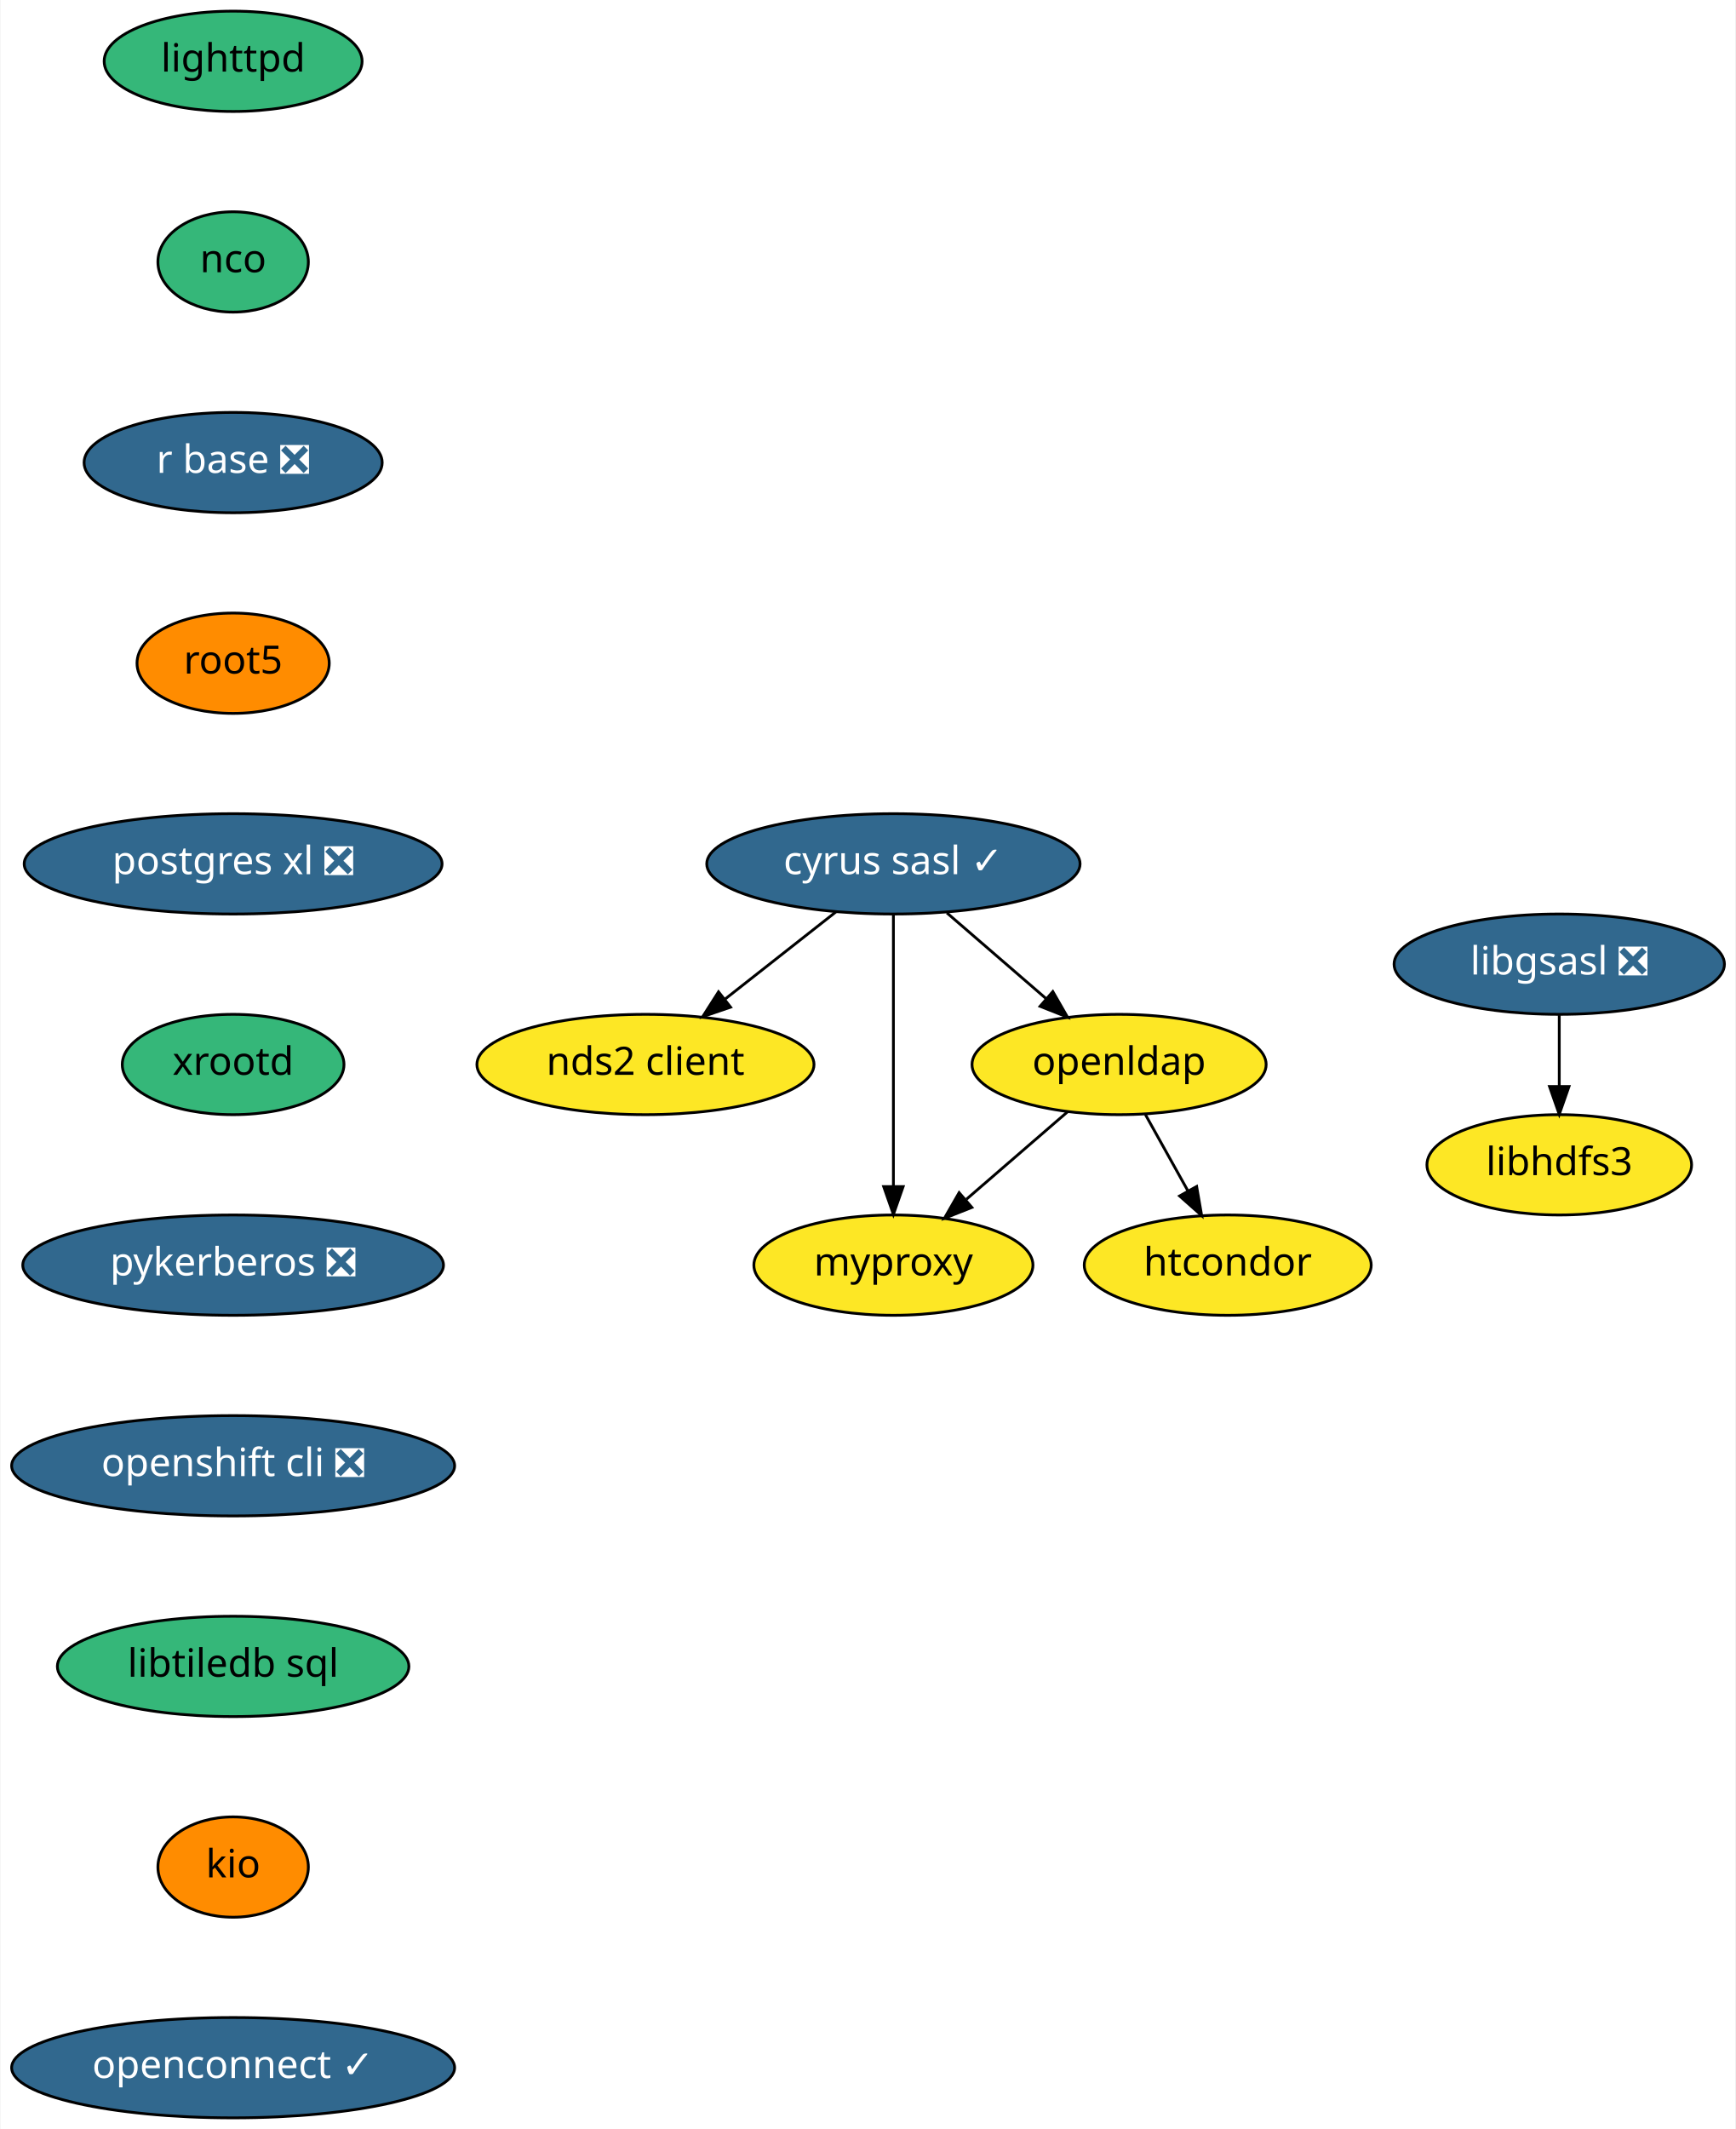
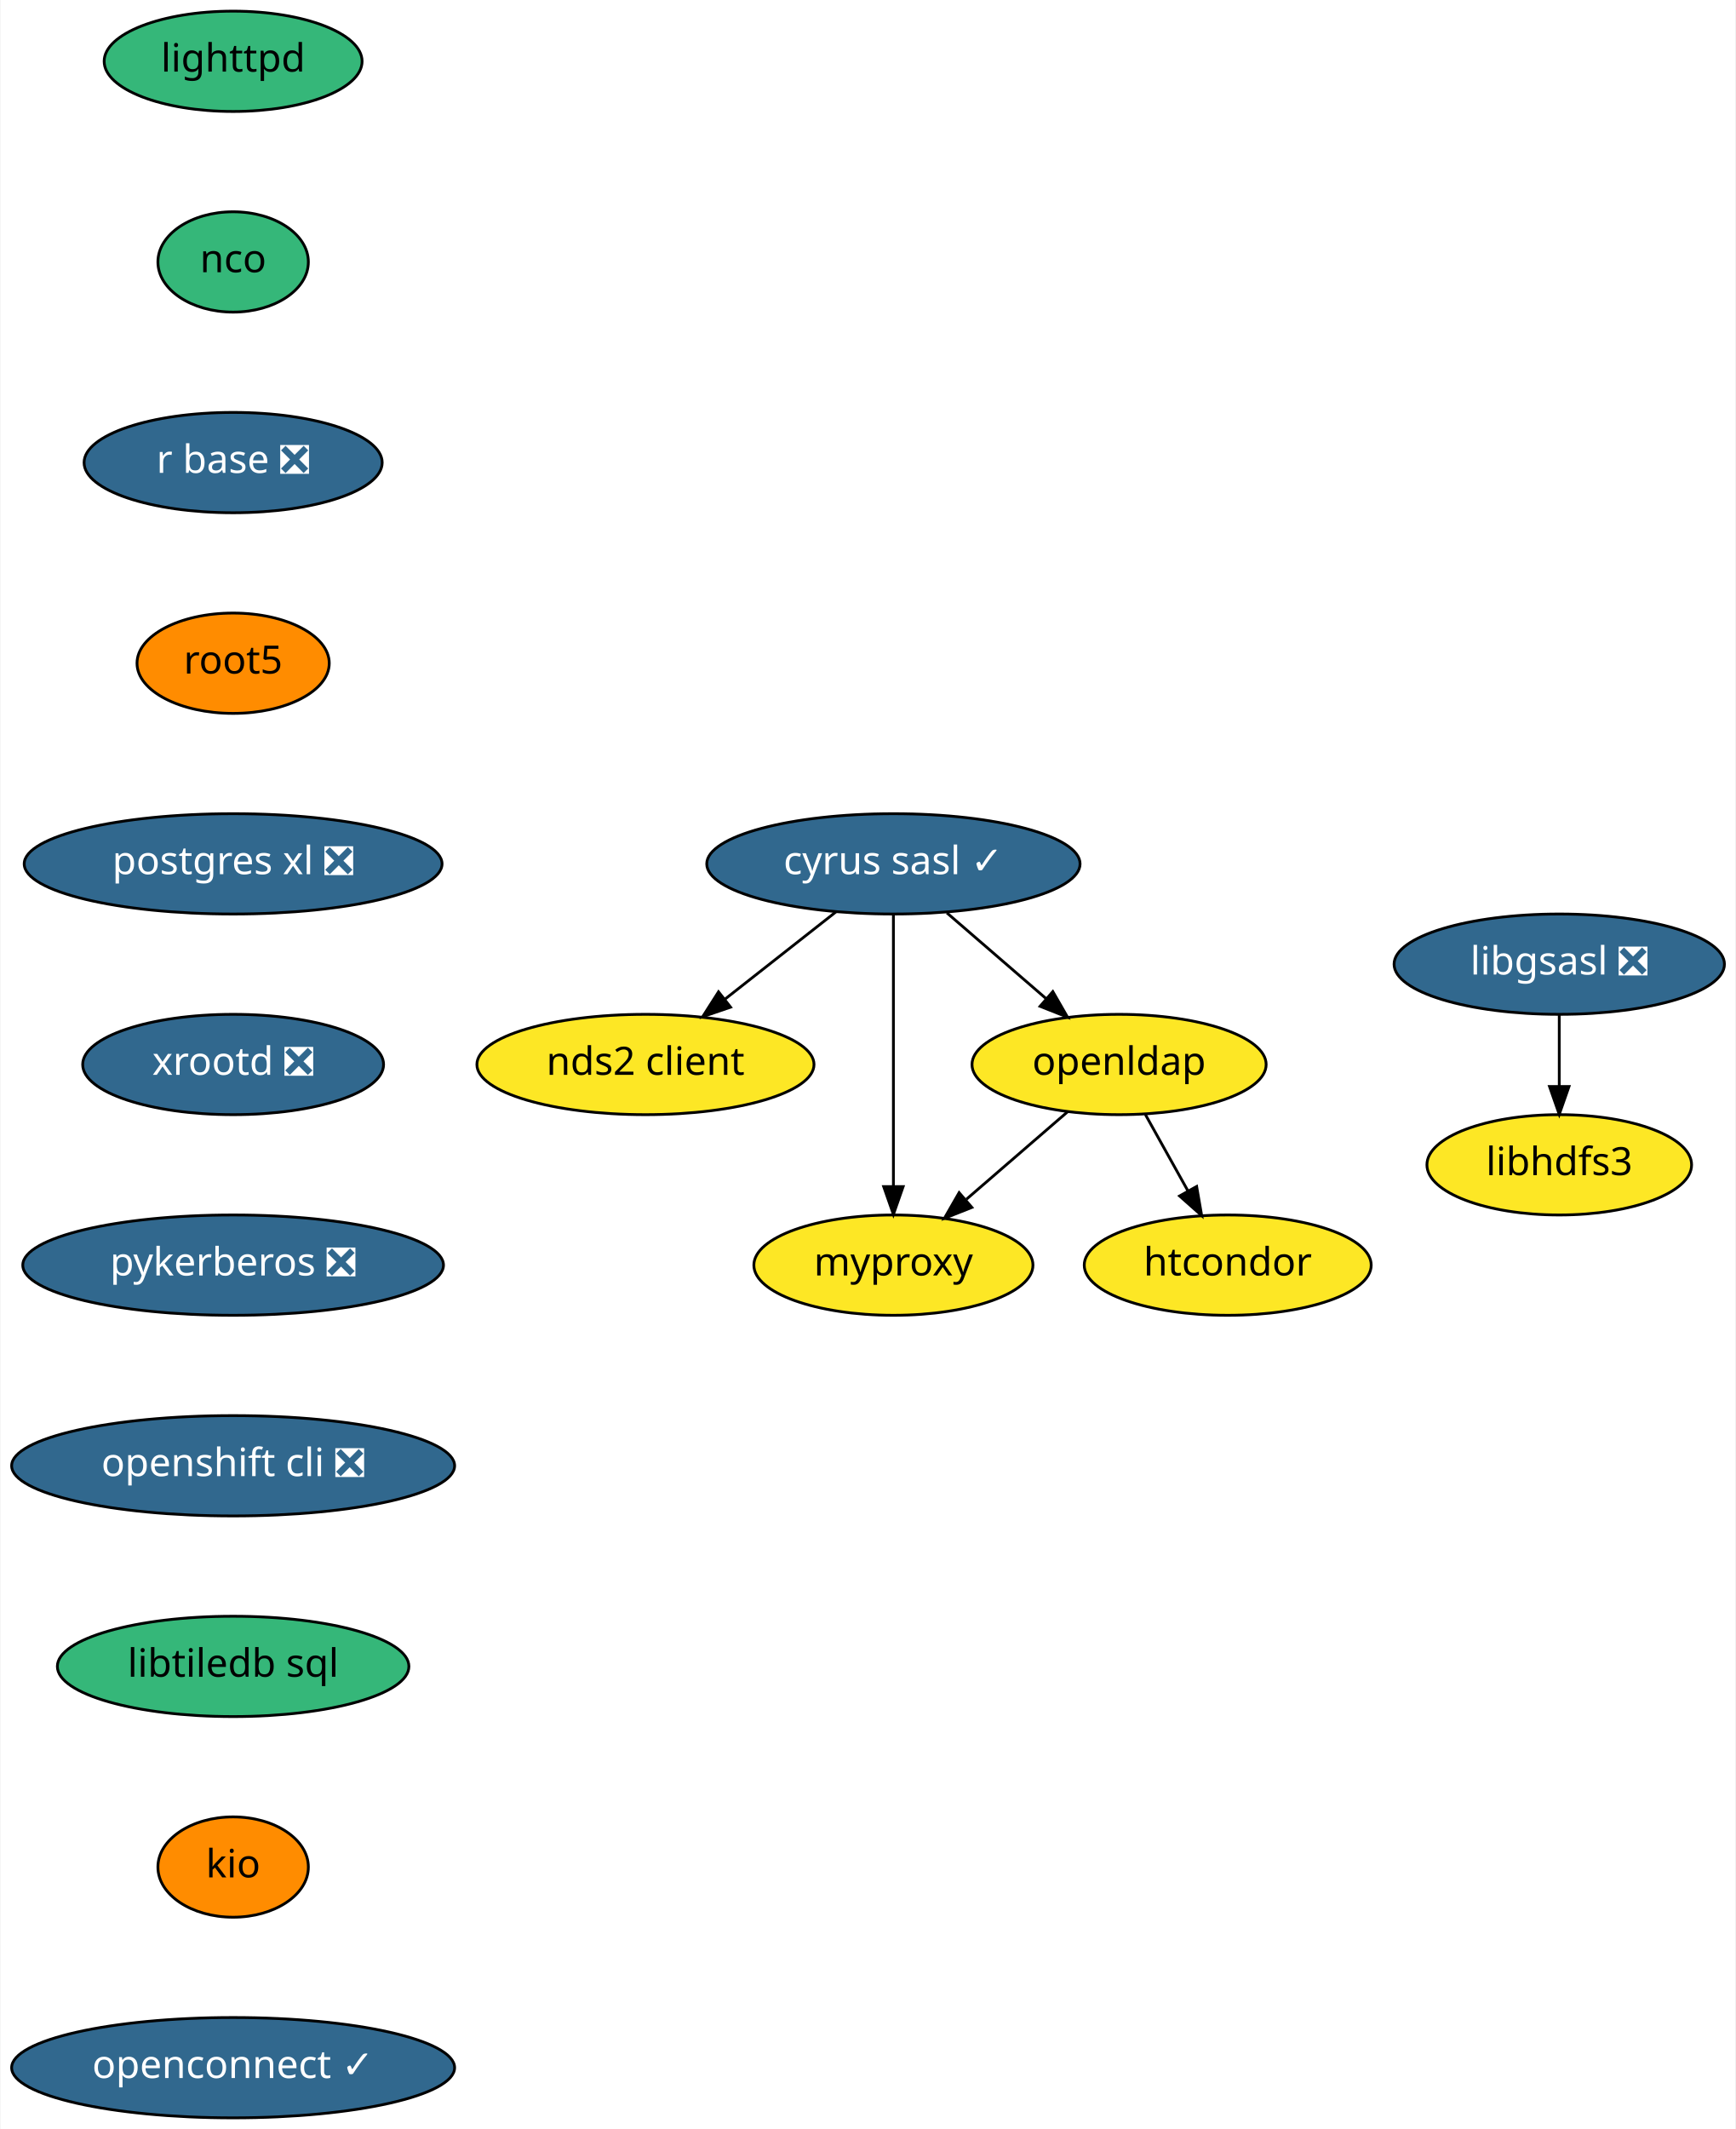
<svg xmlns="http://www.w3.org/2000/svg" xmlns:xlink="http://www.w3.org/1999/xlink" width="623pt" height="764pt" viewBox="0.00 0.00 622.64 764.00">
  <g id="graph0" class="graph" transform="scale(1 1) rotate(0) translate(4 760)">
    <polygon fill="white" stroke="transparent" points="-4,4 -4,-760 618.64,-760 618.64,4 -4,4" />
    <g id="node1" class="node">
      <g id="a_node1">
        <a xlink:href="https://github.com/conda-forge/cyrus-sasl-feedstock/pull/16" xlink:title="cyrus sasl ✓">
          <ellipse fill="#31688e" stroke="black" cx="316.5" cy="-450" rx="67" ry="18" />
          <text text-anchor="middle" x="316.5" y="-446.3" font-family="Times-Roman" font-size="14.00" fill="white">cyrus sasl ✓</text>
        </a>
      </g>
    </g>
    <g id="node2" class="node">
      <g id="a_node2">
        <a xlink:href="https://github.com/conda-forge/nds2-client-feedstock" xlink:title="nds2 client">
          <ellipse fill="#fde725" stroke="black" cx="227.5" cy="-378" rx="60.5" ry="18" />
          <text text-anchor="middle" x="227.5" y="-374.3" font-family="Times-Roman" font-size="14.00">nds2 client</text>
        </a>
      </g>
    </g>
    <g id="edge1" class="edge">
      <path fill="none" stroke="black" d="M295.86,-432.76C284.06,-423.49 269.09,-411.71 256.17,-401.55" />
      <polygon fill="black" stroke="black" points="258.05,-398.58 248.03,-395.15 253.73,-404.08 258.05,-398.58" />
    </g>
    <g id="node3" class="node">
      <g id="a_node3">
        <a xlink:href="https://github.com/conda-forge/openldap-feedstock" xlink:title="openldap">
          <ellipse fill="#fde725" stroke="black" cx="397.5" cy="-378" rx="52.79" ry="18" />
          <text text-anchor="middle" x="397.5" y="-374.3" font-family="Times-Roman" font-size="14.00">openldap</text>
        </a>
      </g>
    </g>
    <g id="edge2" class="edge">
      <path fill="none" stroke="black" d="M335.7,-432.41C346.34,-423.21 359.73,-411.64 371.32,-401.63" />
      <polygon fill="black" stroke="black" points="373.72,-404.17 379,-394.99 369.14,-398.88 373.72,-404.17" />
    </g>
    <g id="node4" class="node">
      <g id="a_node4">
        <a xlink:href="https://github.com/conda-forge/myproxy-feedstock" xlink:title="myproxy">
          <ellipse fill="#fde725" stroke="black" cx="316.5" cy="-306" rx="50.09" ry="18" />
          <text text-anchor="middle" x="316.5" y="-302.3" font-family="Times-Roman" font-size="14.00">myproxy</text>
        </a>
      </g>
    </g>
    <g id="edge3" class="edge">
      <path fill="none" stroke="black" d="M316.5,-431.87C316.5,-407.67 316.5,-363.21 316.5,-334.39" />
      <polygon fill="black" stroke="black" points="320,-334.19 316.5,-324.19 313,-334.19 320,-334.19" />
    </g>
    <g id="edge4" class="edge">
      <path fill="none" stroke="black" d="M379.12,-361.12C368.35,-351.81 354.57,-339.9 342.68,-329.62" />
      <polygon fill="black" stroke="black" points="344.66,-326.71 334.81,-322.82 340.09,-332.01 344.66,-326.71" />
    </g>
    <g id="node5" class="node">
      <g id="a_node5">
        <a xlink:href="https://github.com/conda-forge/htcondor-feedstock" xlink:title="htcondor">
          <ellipse fill="#fde725" stroke="black" cx="436.5" cy="-306" rx="51.5" ry="18" />
          <text text-anchor="middle" x="436.5" y="-302.3" font-family="Times-Roman" font-size="14.00">htcondor</text>
        </a>
      </g>
    </g>
    <g id="edge5" class="edge">
      <path fill="none" stroke="black" d="M406.94,-360.05C411.54,-351.8 417.17,-341.7 422.27,-332.54" />
      <polygon fill="black" stroke="black" points="425.34,-334.23 427.15,-323.79 419.22,-330.82 425.34,-334.23" />
    </g>
    <g id="node6" class="node">
      <g id="a_node6">
        <a xlink:href="https://github.com/conda-forge/libgsasl-feedstock/pull/21" xlink:title="libgsasl ❎">
          <ellipse fill="#31688e" stroke="black" cx="555.5" cy="-414" rx="59.29" ry="18" />
          <text text-anchor="middle" x="555.5" y="-410.3" font-family="Times-Roman" font-size="14.00" fill="white">libgsasl ❎</text>
        </a>
      </g>
    </g>
    <g id="node7" class="node">
      <g id="a_node7">
        <a xlink:href="https://github.com/conda-forge/libhdfs3-feedstock" xlink:title="libhdfs3">
          <ellipse fill="#fde725" stroke="black" cx="555.5" cy="-342" rx="47.5" ry="18" />
          <text text-anchor="middle" x="555.5" y="-338.3" font-family="Times-Roman" font-size="14.00">libhdfs3</text>
        </a>
      </g>
    </g>
    <g id="edge6" class="edge">
      <path fill="none" stroke="black" d="M555.5,-395.7C555.5,-387.98 555.5,-378.71 555.5,-370.11" />
      <polygon fill="black" stroke="black" points="559,-370.1 555.5,-360.1 552,-370.1 559,-370.1" />
    </g>
    <g id="node8" class="node">
      <g id="a_node8">
        <a xlink:href="https://github.com/conda-forge/lighttpd-feedstock" xlink:title="lighttpd">
          <ellipse fill="#35b779" stroke="black" cx="79.5" cy="-738" rx="46.29" ry="18" />
          <text text-anchor="middle" x="79.5" y="-734.3" font-family="Times-Roman" font-size="14.00">lighttpd</text>
        </a>
      </g>
    </g>
    <g id="node9" class="node">
      <g id="a_node9">
        <a xlink:href="https://github.com/conda-forge/nco-feedstock" xlink:title="nco">
          <ellipse fill="#35b779" stroke="black" cx="79.5" cy="-666" rx="27" ry="18" />
          <text text-anchor="middle" x="79.5" y="-662.3" font-family="Times-Roman" font-size="14.00">nco</text>
        </a>
      </g>
    </g>
    <g id="node10" class="node">
      <g id="a_node10">
        <a xlink:href="https://github.com/conda-forge/r-base-feedstock/pull/171" xlink:title="r base ❎">
          <ellipse fill="#31688e" stroke="black" cx="79.5" cy="-594" rx="53.5" ry="18" />
          <text text-anchor="middle" x="79.5" y="-590.3" font-family="Times-Roman" font-size="14.00" fill="white">r base ❎</text>
        </a>
      </g>
    </g>
    <g id="node11" class="node">
      <g id="a_node11">
        <a xlink:href="https://github.com/conda-forge/root5-feedstock" xlink:title="root5">
          <ellipse fill="#ff8c00" stroke="black" cx="79.5" cy="-522" rx="34.5" ry="18" />
          <text text-anchor="middle" x="79.5" y="-518.3" font-family="Times-Roman" font-size="14.00">root5</text>
        </a>
      </g>
    </g>
    <g id="node12" class="node">
      <g id="a_node12">
        <a xlink:href="https://github.com/conda-forge/postgres-xl-feedstock/pull/6" xlink:title="postgres xl ❎">
          <ellipse fill="#31688e" stroke="black" cx="79.5" cy="-450" rx="74.99" ry="18" />
          <text text-anchor="middle" x="79.5" y="-446.3" font-family="Times-Roman" font-size="14.00" fill="white">postgres xl ❎</text>
        </a>
      </g>
    </g>
    <g id="node13" class="node">
      <g id="a_node13">
-         <a xlink:href="https://github.com/conda-forge/xrootd-feedstock" xlink:title="xrootd">
-           <ellipse fill="#35b779" stroke="black" cx="79.5" cy="-378" rx="39.79" ry="18" />
-           <text text-anchor="middle" x="79.5" y="-374.3" font-family="Times-Roman" font-size="14.00">xrootd</text>
+         <a xlink:href="https://github.com/conda-forge/xrootd-feedstock/pull/42" xlink:title="xrootd ❎">
+           <ellipse fill="#31688e" stroke="black" cx="79.5" cy="-378" rx="54" ry="18" />
+           <text text-anchor="middle" x="79.5" y="-374.3" font-family="Times-Roman" font-size="14.00" fill="white">xrootd ❎</text>
        </a>
      </g>
    </g>
    <g id="node14" class="node">
      <g id="a_node14">
        <a xlink:href="https://github.com/conda-forge/pykerberos-feedstock/pull/11" xlink:title="pykerberos ❎">
          <ellipse fill="#31688e" stroke="black" cx="79.5" cy="-306" rx="75.5" ry="18" />
          <text text-anchor="middle" x="79.5" y="-302.3" font-family="Times-Roman" font-size="14.00" fill="white">pykerberos ❎</text>
        </a>
      </g>
    </g>
    <g id="node15" class="node">
      <g id="a_node15">
        <a xlink:href="https://github.com/conda-forge/openshift-cli-feedstock/pull/2" xlink:title="openshift cli ❎">
          <ellipse fill="#31688e" stroke="black" cx="79.5" cy="-234" rx="79.5" ry="18" />
          <text text-anchor="middle" x="79.5" y="-230.3" font-family="Times-Roman" font-size="14.00" fill="white">openshift cli ❎</text>
        </a>
      </g>
    </g>
    <g id="node16" class="node">
      <g id="a_node16">
        <a xlink:href="https://github.com/conda-forge/libtiledb-sql-feedstock" xlink:title="libtiledb sql">
          <ellipse fill="#35b779" stroke="black" cx="79.5" cy="-162" rx="63.09" ry="18" />
          <text text-anchor="middle" x="79.5" y="-158.3" font-family="Times-Roman" font-size="14.00">libtiledb sql</text>
        </a>
      </g>
    </g>
    <g id="node17" class="node">
      <g id="a_node17">
        <a xlink:href="https://github.com/conda-forge/kio-feedstock" xlink:title="kio">
          <ellipse fill="#ff8c00" stroke="black" cx="79.5" cy="-90" rx="27" ry="18" />
          <text text-anchor="middle" x="79.5" y="-86.3" font-family="Times-Roman" font-size="14.00">kio</text>
        </a>
      </g>
    </g>
    <g id="node18" class="node">
      <g id="a_node18">
        <a xlink:href="https://github.com/conda-forge/openconnect-feedstock/pull/4" xlink:title="openconnect ✓">
          <ellipse fill="#31688e" stroke="black" cx="79.5" cy="-18" rx="79.5" ry="18" />
          <text text-anchor="middle" x="79.5" y="-14.3" font-family="Times-Roman" font-size="14.00" fill="white">openconnect ✓</text>
        </a>
      </g>
    </g>
  </g>
</svg>
